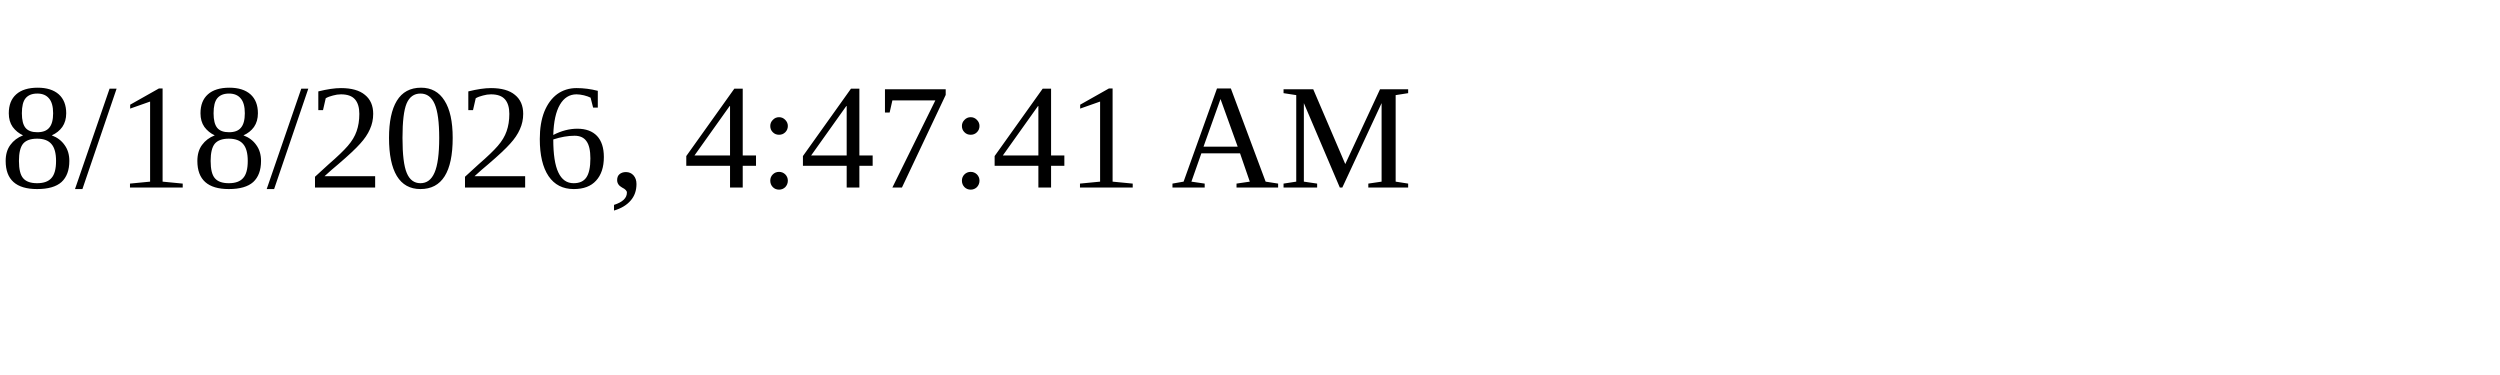
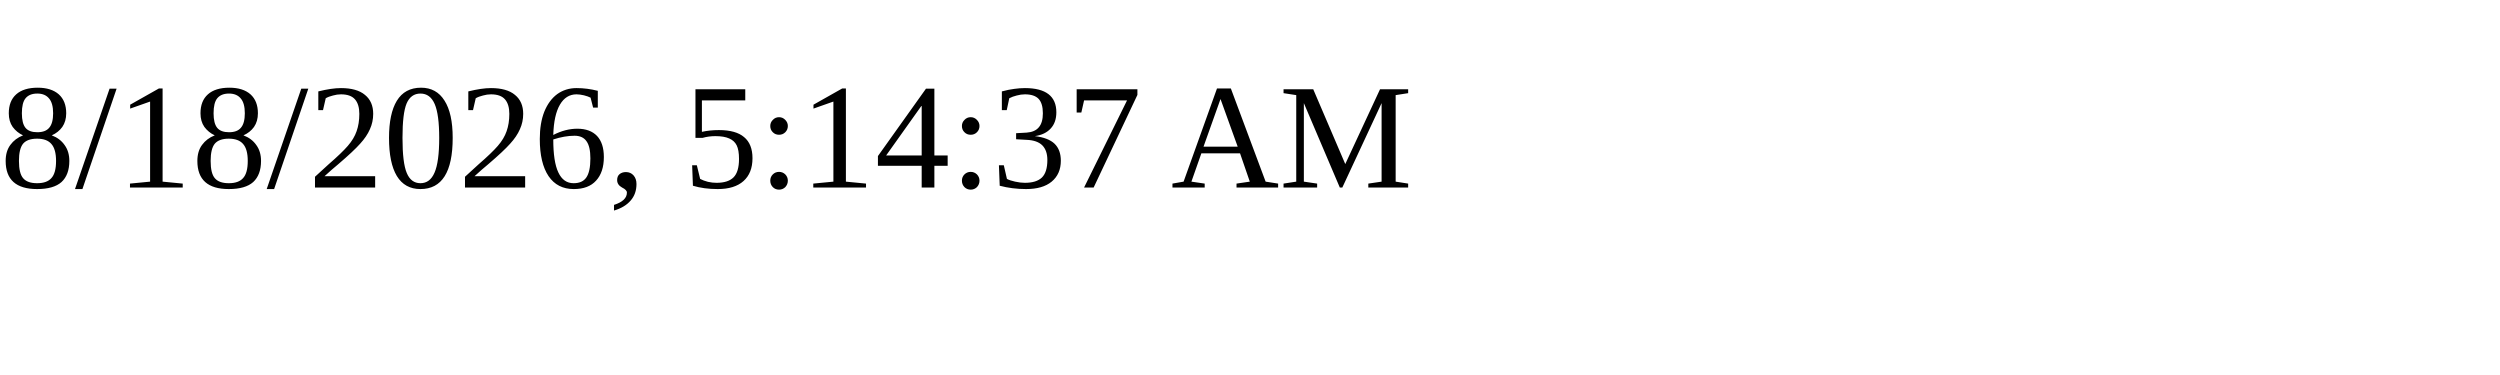
<svg xmlns="http://www.w3.org/2000/svg" height="30" width="200">
-   <text x="0" y="15">8/18/2026, 4:47:41 AM</text>
+   <text x="0" y="15">8/18/2026, 5:14:37 AM</text>
</svg>
